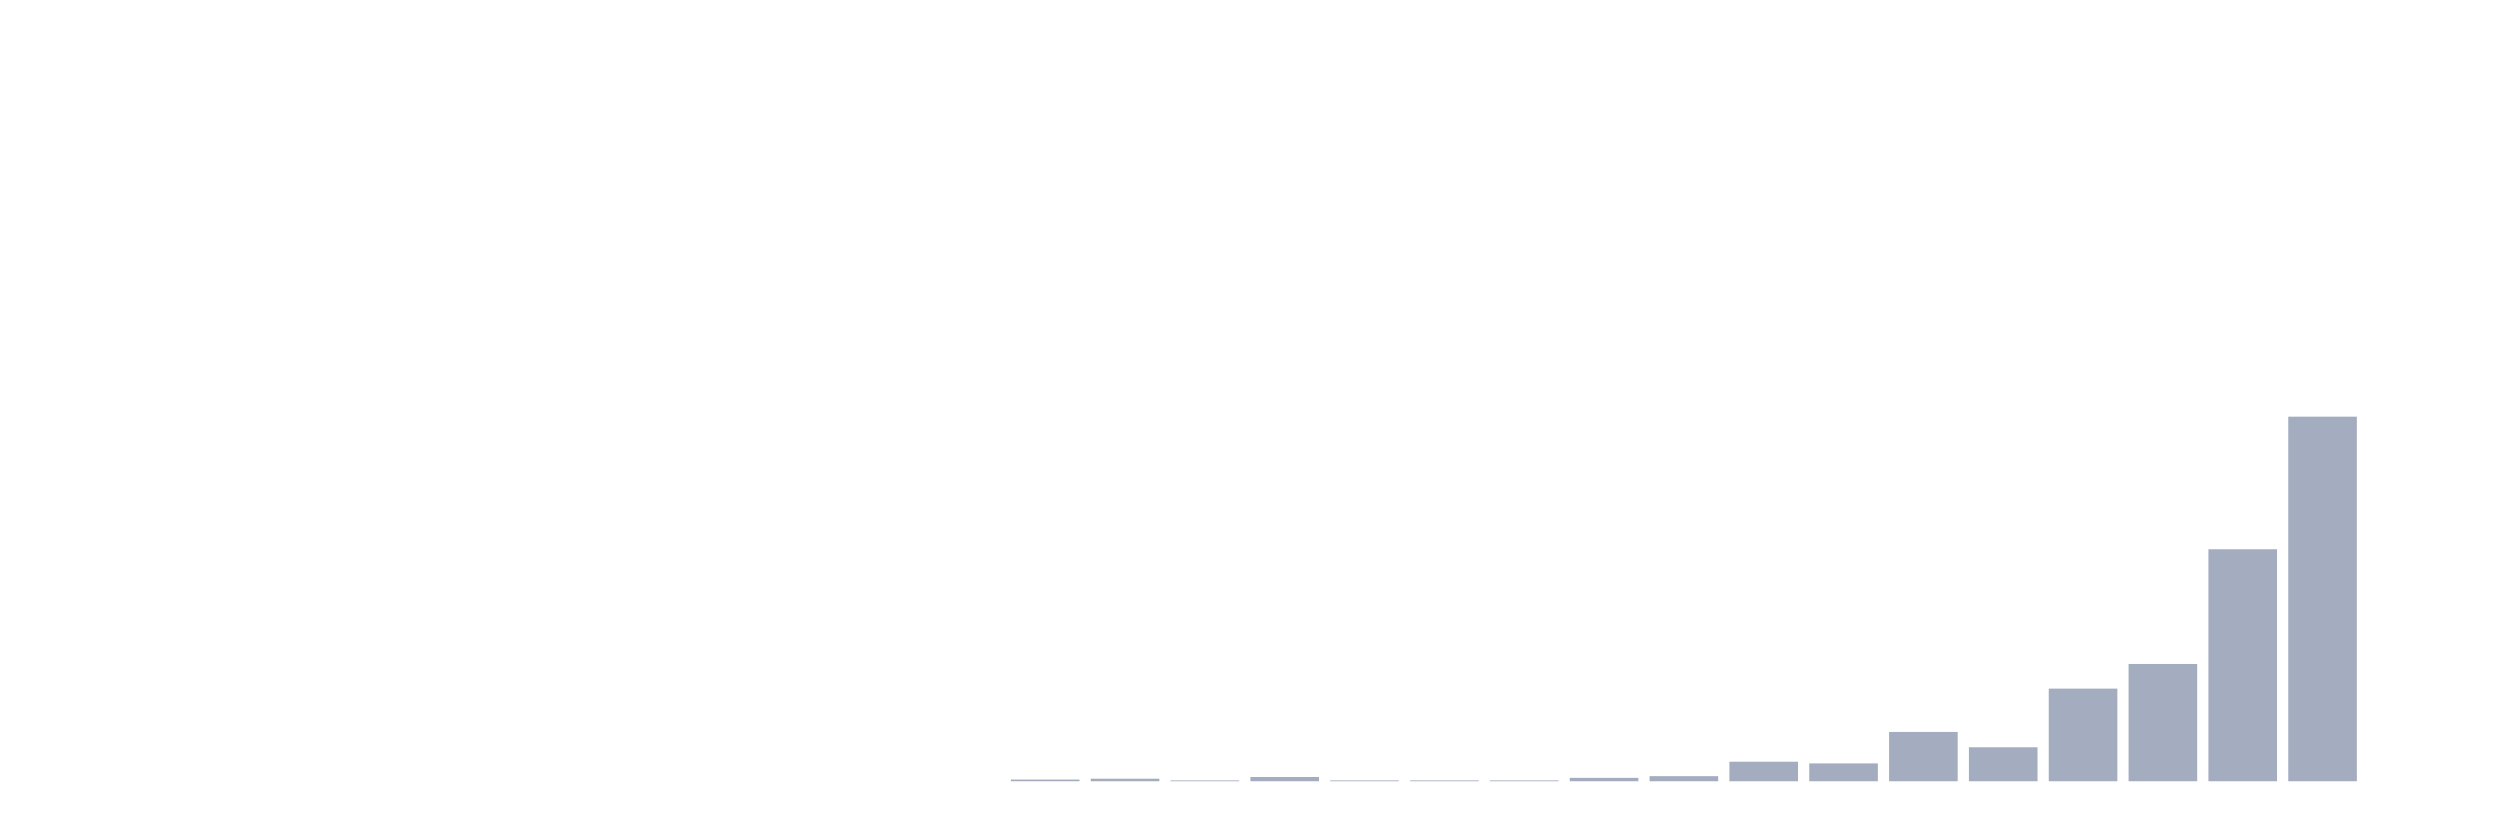
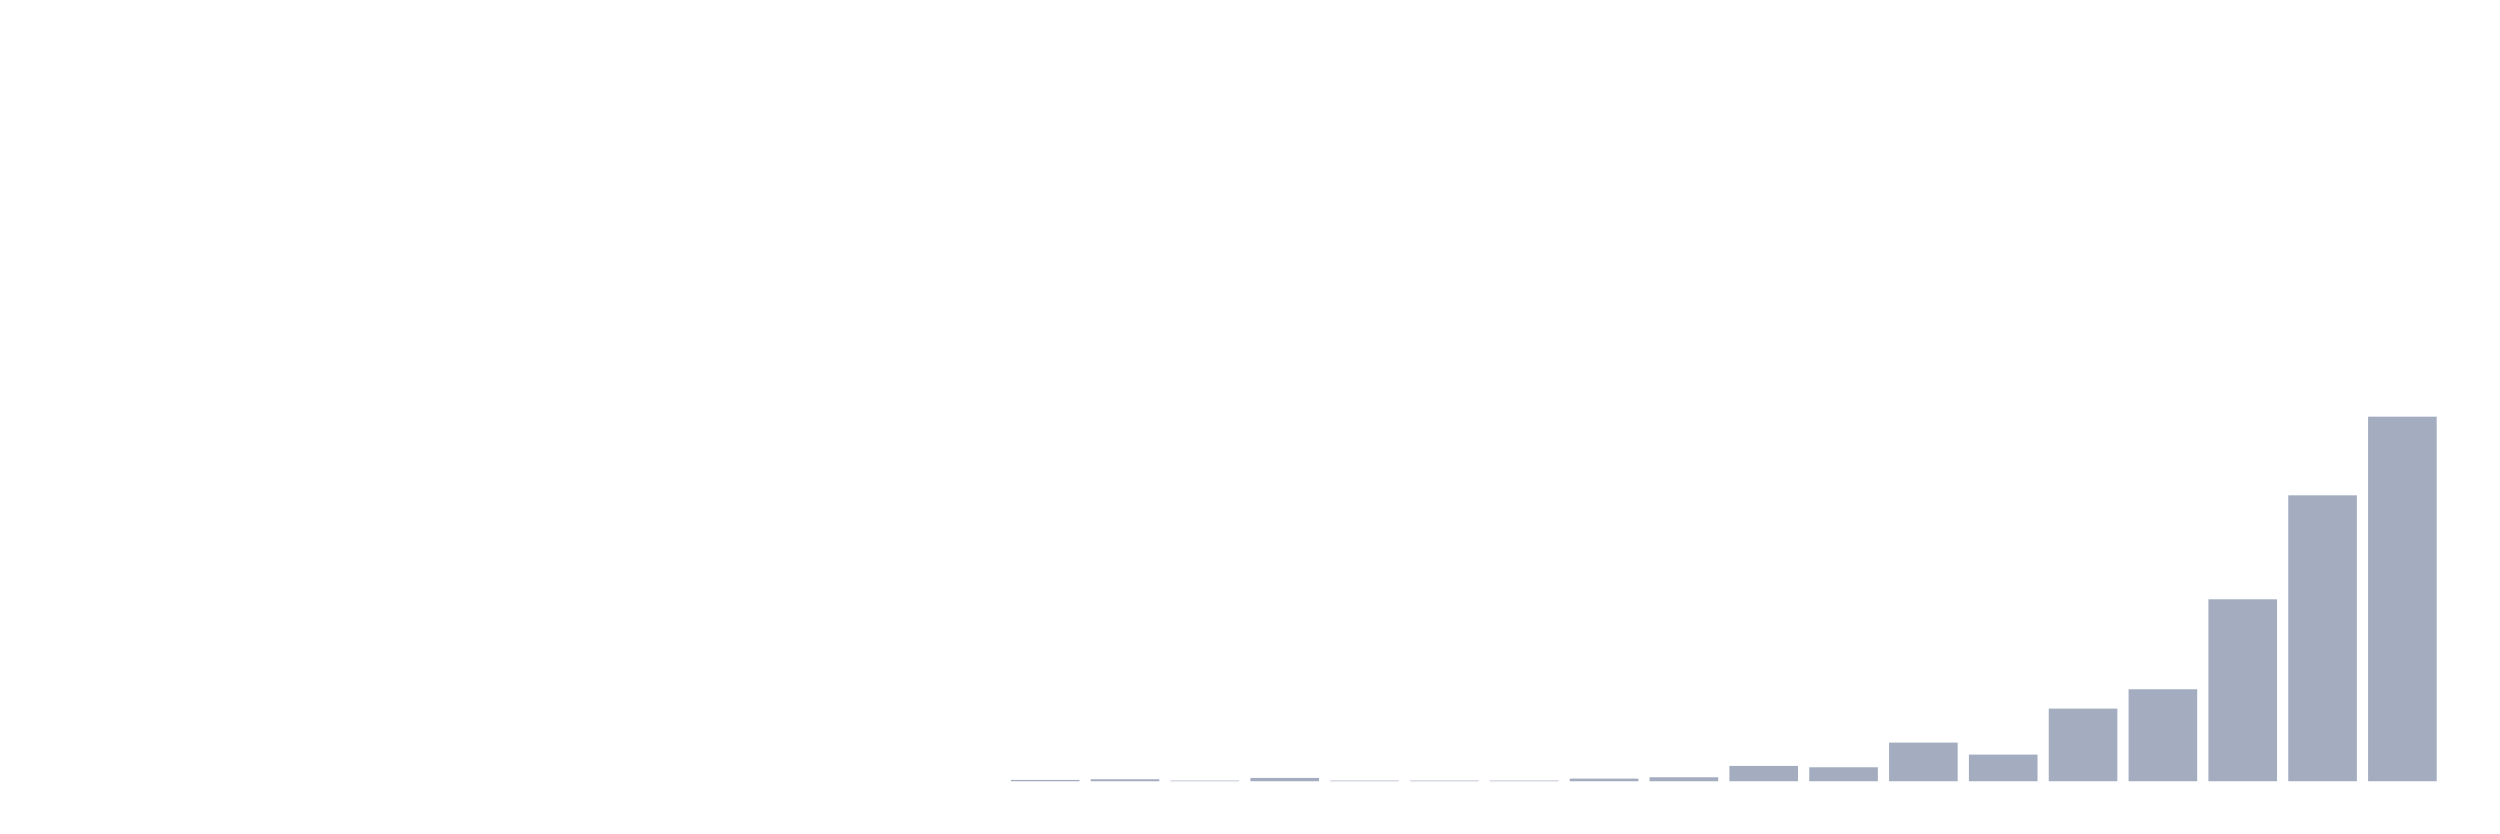
<svg xmlns="http://www.w3.org/2000/svg" viewBox="0 0 480 160">
  <g transform="translate(10,10)">
    <rect class="bar" x="0.153" width="13.175" y="140" height="0" fill="rgb(164,173,192)" />
    <rect class="bar" x="15.482" width="13.175" y="140" height="0" fill="rgb(164,173,192)" />
    <rect class="bar" x="30.81" width="13.175" y="140" height="0" fill="rgb(164,173,192)" />
    <rect class="bar" x="46.138" width="13.175" y="140" height="0" fill="rgb(164,173,192)" />
    <rect class="bar" x="61.466" width="13.175" y="140" height="0" fill="rgb(164,173,192)" />
    <rect class="bar" x="76.794" width="13.175" y="140" height="0" fill="rgb(164,173,192)" />
    <rect class="bar" x="92.123" width="13.175" y="140" height="0" fill="rgb(164,173,192)" />
    <rect class="bar" x="107.451" width="13.175" y="140" height="0" fill="rgb(164,173,192)" />
    <rect class="bar" x="122.779" width="13.175" y="140" height="0" fill="rgb(164,173,192)" />
    <rect class="bar" x="138.107" width="13.175" y="140" height="0" fill="rgb(164,173,192)" />
    <rect class="bar" x="153.436" width="13.175" y="140" height="0" fill="rgb(164,173,192)" />
    <rect class="bar" x="168.764" width="13.175" y="140" height="0" fill="rgb(164,173,192)" />
-     <rect class="bar" x="184.092" width="13.175" y="139.674" height="0.326" fill="rgb(164,173,192)" />
-     <rect class="bar" x="199.42" width="13.175" y="139.51" height="0.49" fill="rgb(164,173,192)" />
-     <rect class="bar" x="214.748" width="13.175" y="139.837" height="0.163" fill="rgb(164,173,192)" />
-     <rect class="bar" x="230.077" width="13.175" y="139.184" height="0.816" fill="rgb(164,173,192)" />
-     <rect class="bar" x="245.405" width="13.175" y="139.837" height="0.163" fill="rgb(164,173,192)" />
-     <rect class="bar" x="260.733" width="13.175" y="139.837" height="0.163" fill="rgb(164,173,192)" />
-     <rect class="bar" x="276.061" width="13.175" y="139.837" height="0.163" fill="rgb(164,173,192)" />
-     <rect class="bar" x="291.39" width="13.175" y="139.347" height="0.653" fill="rgb(164,173,192)" />
-     <rect class="bar" x="306.718" width="13.175" y="139.021" height="0.979" fill="rgb(164,173,192)" />
-     <rect class="bar" x="322.046" width="13.175" y="136.247" height="3.753" fill="rgb(164,173,192)" />
-     <rect class="bar" x="337.374" width="13.175" y="136.573" height="3.427" fill="rgb(164,173,192)" />
-     <rect class="bar" x="352.702" width="13.175" y="130.536" height="9.464" fill="rgb(164,173,192)" />
-     <rect class="bar" x="368.031" width="13.175" y="133.473" height="6.527" fill="rgb(164,173,192)" />
-     <rect class="bar" x="383.359" width="13.175" y="122.214" height="17.786" fill="rgb(164,173,192)" />
-     <rect class="bar" x="398.687" width="13.175" y="117.483" height="22.517" fill="rgb(164,173,192)" />
-     <rect class="bar" x="414.015" width="13.175" y="95.455" height="44.545" fill="rgb(164,173,192)" />
-     <rect class="bar" x="429.344" width="13.175" y="70" height="70" fill="rgb(164,173,192)" />
-     <rect class="bar" x="444.672" width="13.175" y="140" height="0" fill="rgb(164,173,192)" />
+     <rect class="bar" x="184.092" width="13.175" y="139.744" height="0.256" fill="rgb(164,173,192)" />
+     <rect class="bar" x="199.42" width="13.175" y="139.616" height="0.384" fill="rgb(164,173,192)" />
+     <rect class="bar" x="214.748" width="13.175" y="139.872" height="0.128" fill="rgb(164,173,192)" />
+     <rect class="bar" x="230.077" width="13.175" y="139.36" height="0.64" fill="rgb(164,173,192)" />
+     <rect class="bar" x="245.405" width="13.175" y="139.872" height="0.128" fill="rgb(164,173,192)" />
+     <rect class="bar" x="260.733" width="13.175" y="139.872" height="0.128" fill="rgb(164,173,192)" />
+     <rect class="bar" x="276.061" width="13.175" y="139.872" height="0.128" fill="rgb(164,173,192)" />
+     <rect class="bar" x="291.39" width="13.175" y="139.488" height="0.512" fill="rgb(164,173,192)" />
+     <rect class="bar" x="306.718" width="13.175" y="139.232" height="0.768" fill="rgb(164,173,192)" />
+     <rect class="bar" x="322.046" width="13.175" y="137.057" height="2.943" fill="rgb(164,173,192)" />
+     <rect class="bar" x="337.374" width="13.175" y="137.313" height="2.687" fill="rgb(164,173,192)" />
+     <rect class="bar" x="352.702" width="13.175" y="132.578" height="7.422" fill="rgb(164,173,192)" />
+     <rect class="bar" x="368.031" width="13.175" y="134.881" height="5.119" fill="rgb(164,173,192)" />
+     <rect class="bar" x="383.359" width="13.175" y="126.051" height="13.949" fill="rgb(164,173,192)" />
+     <rect class="bar" x="398.687" width="13.175" y="122.34" height="17.66" fill="rgb(164,173,192)" />
+     <rect class="bar" x="414.015" width="13.175" y="105.064" height="34.936" fill="rgb(164,173,192)" />
+     <rect class="bar" x="429.344" width="13.175" y="85.101" height="54.899" fill="rgb(164,173,192)" />
+     <rect class="bar" x="444.672" width="13.175" y="70" height="70" fill="rgb(164,173,192)" />
  </g>
</svg>
